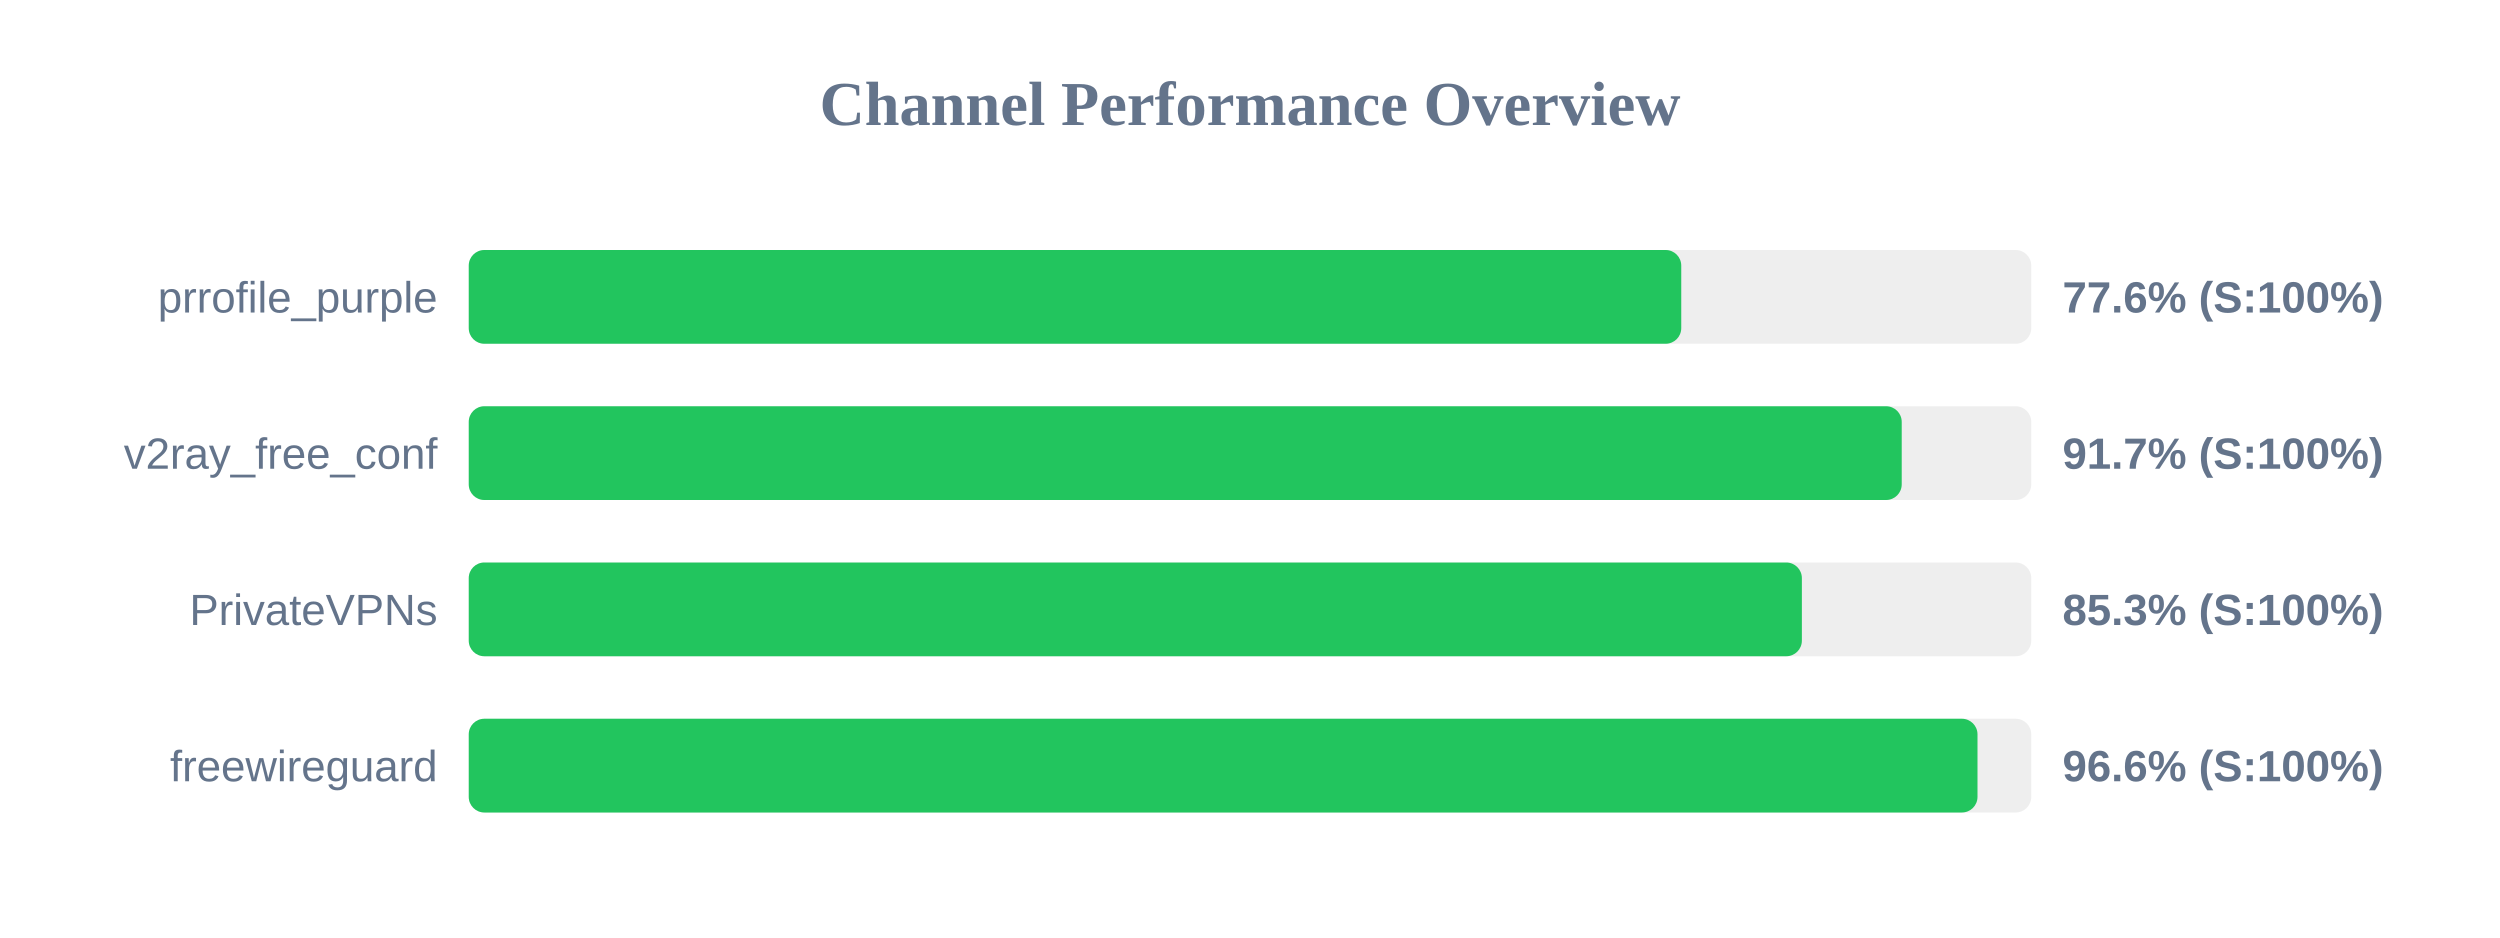
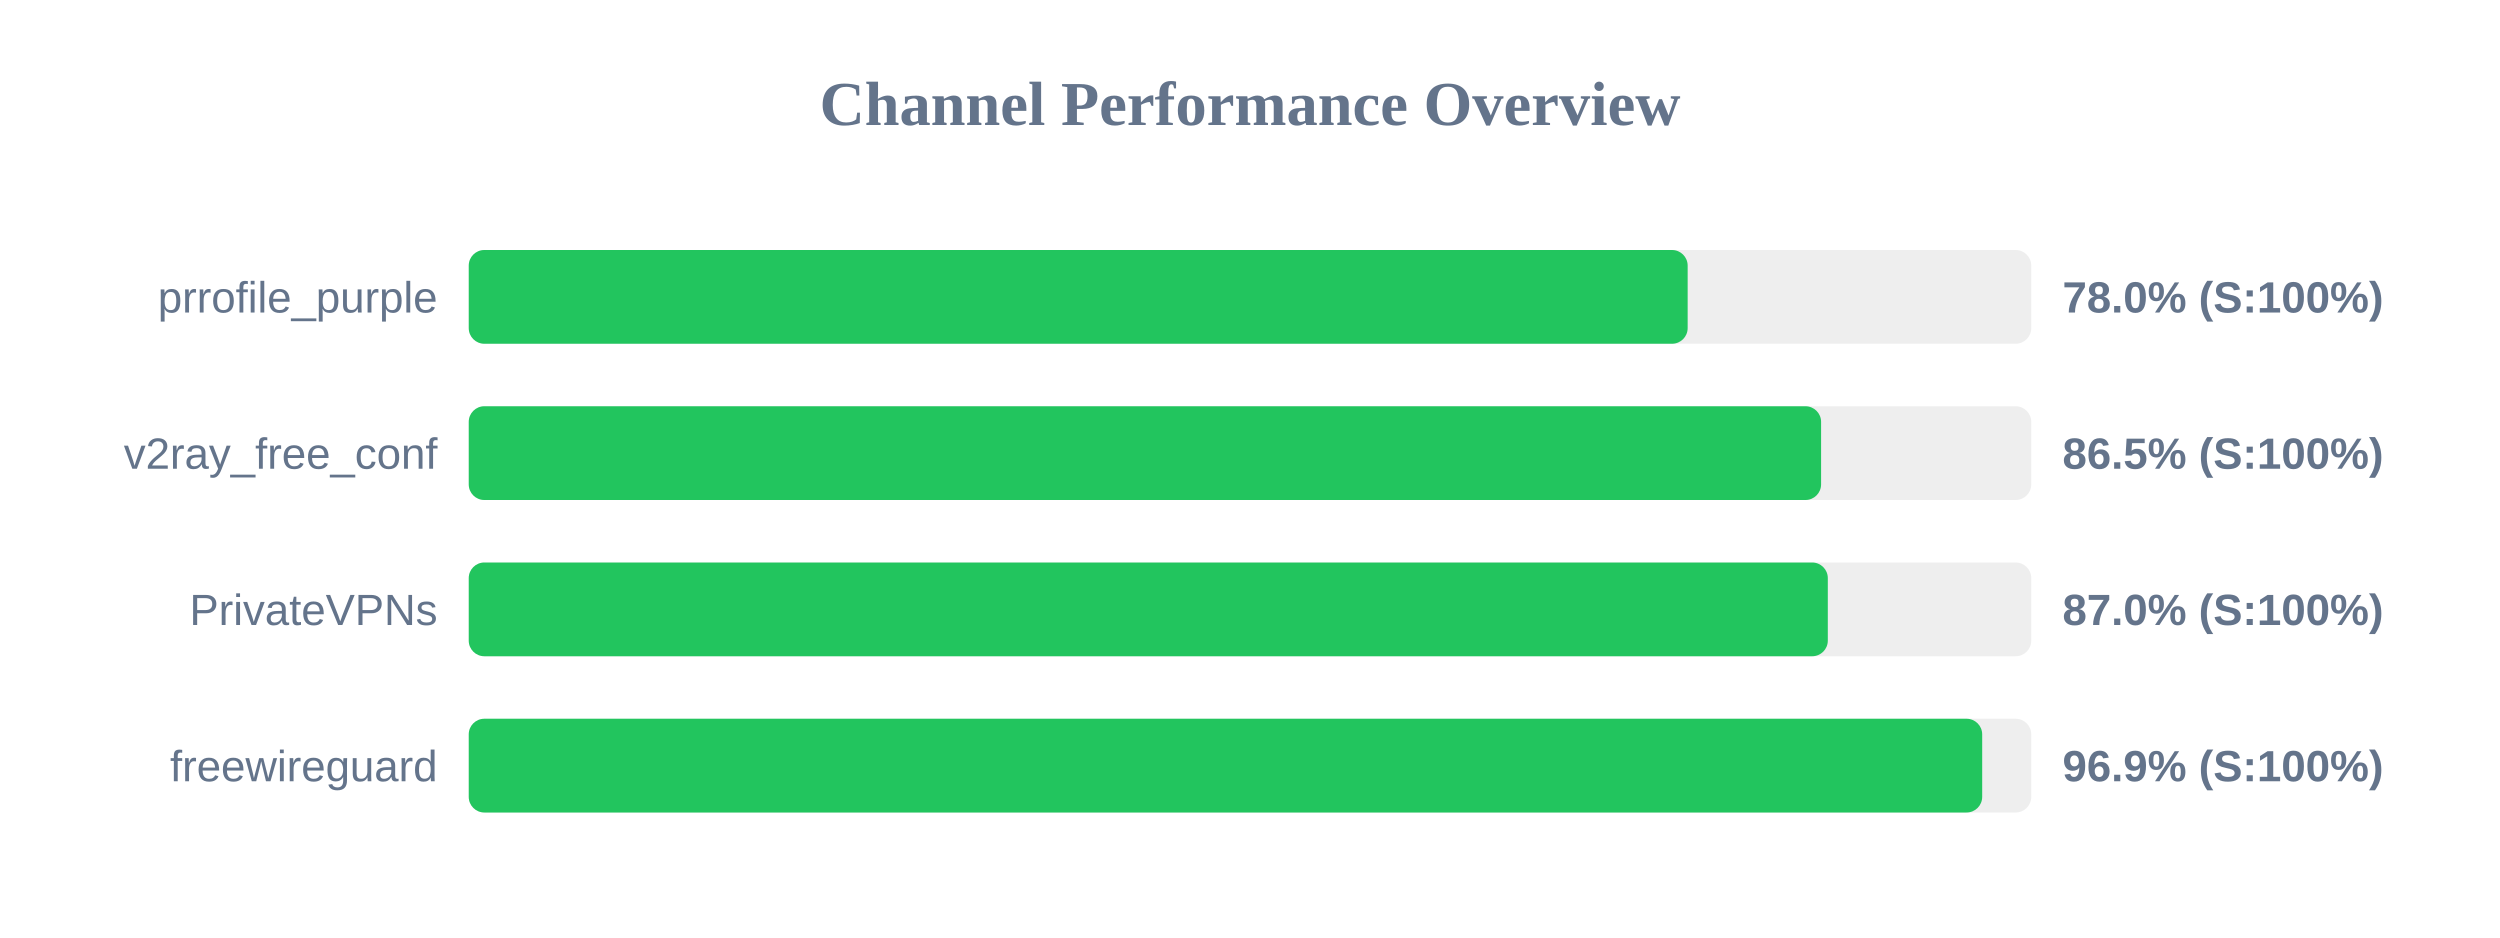
<svg xmlns="http://www.w3.org/2000/svg" width="800" height="300" version="1.1">
  <style>
        .row { font: 14px Arial; fill: #64748b; }
        .score { font: bold 14px Arial; fill: #64748b; }
    </style>
  <text x="400" y="40" text-anchor="middle" font-size="20px" font-weight="bold" fill="#64748b">Channel Performance Overview</text>
  <rect x="150" y="80" width="500" height="30" fill="#eee" rx="5" />
-   <rect x="150" y="80" width="388.0" height="30" fill="#22c55e" rx="5" />
+   <rect x="150" y="80" width="390.05" height="30" fill="#22c55e" rx="5" />
  <text x="140" y="100" text-anchor="end" class="row">prrofile_purple</text>
-   <text x="660" y="100" text-anchor="start" class="score">77.6% (S:100%)</text>
+   <text x="660" y="100" text-anchor="start" class="score">78.0% (S:100%)</text>
  <rect x="150" y="130" width="500" height="30" fill="#eee" rx="5" />
-   <rect x="150" y="130" width="458.55" height="30" fill="#22c55e" rx="5" />
+   <rect x="150" y="130" width="432.75" height="30" fill="#22c55e" rx="5" />
  <text x="140" y="150" text-anchor="end" class="row">v2ray_free_conf</text>
-   <text x="660" y="150" text-anchor="start" class="score">91.7% (S:100%)</text>
+   <text x="660" y="150" text-anchor="start" class="score">86.5% (S:100%)</text>
  <rect x="150" y="180" width="500" height="30" fill="#eee" rx="5" />
-   <rect x="150" y="180" width="426.6" height="30" fill="#22c55e" rx="5" />
+   <rect x="150" y="180" width="434.9" height="30" fill="#22c55e" rx="5" />
  <text x="140" y="200" text-anchor="end" class="row">PrivateVPNs</text>
-   <text x="660" y="200" text-anchor="start" class="score">85.3% (S:100%)</text>
+   <text x="660" y="200" text-anchor="start" class="score">87.0% (S:100%)</text>
  <rect x="150" y="230" width="500" height="30" fill="#eee" rx="5" />
-   <rect x="150" y="230" width="482.8" height="30" fill="#22c55e" rx="5" />
+   <rect x="150" y="230" width="484.3" height="30" fill="#22c55e" rx="5" />
  <text x="140" y="250" text-anchor="end" class="row">freewireguard</text>
-   <text x="660" y="250" text-anchor="start" class="score">96.6% (S:100%)</text>
+   <text x="660" y="250" text-anchor="start" class="score">96.9% (S:100%)</text>
</svg>
